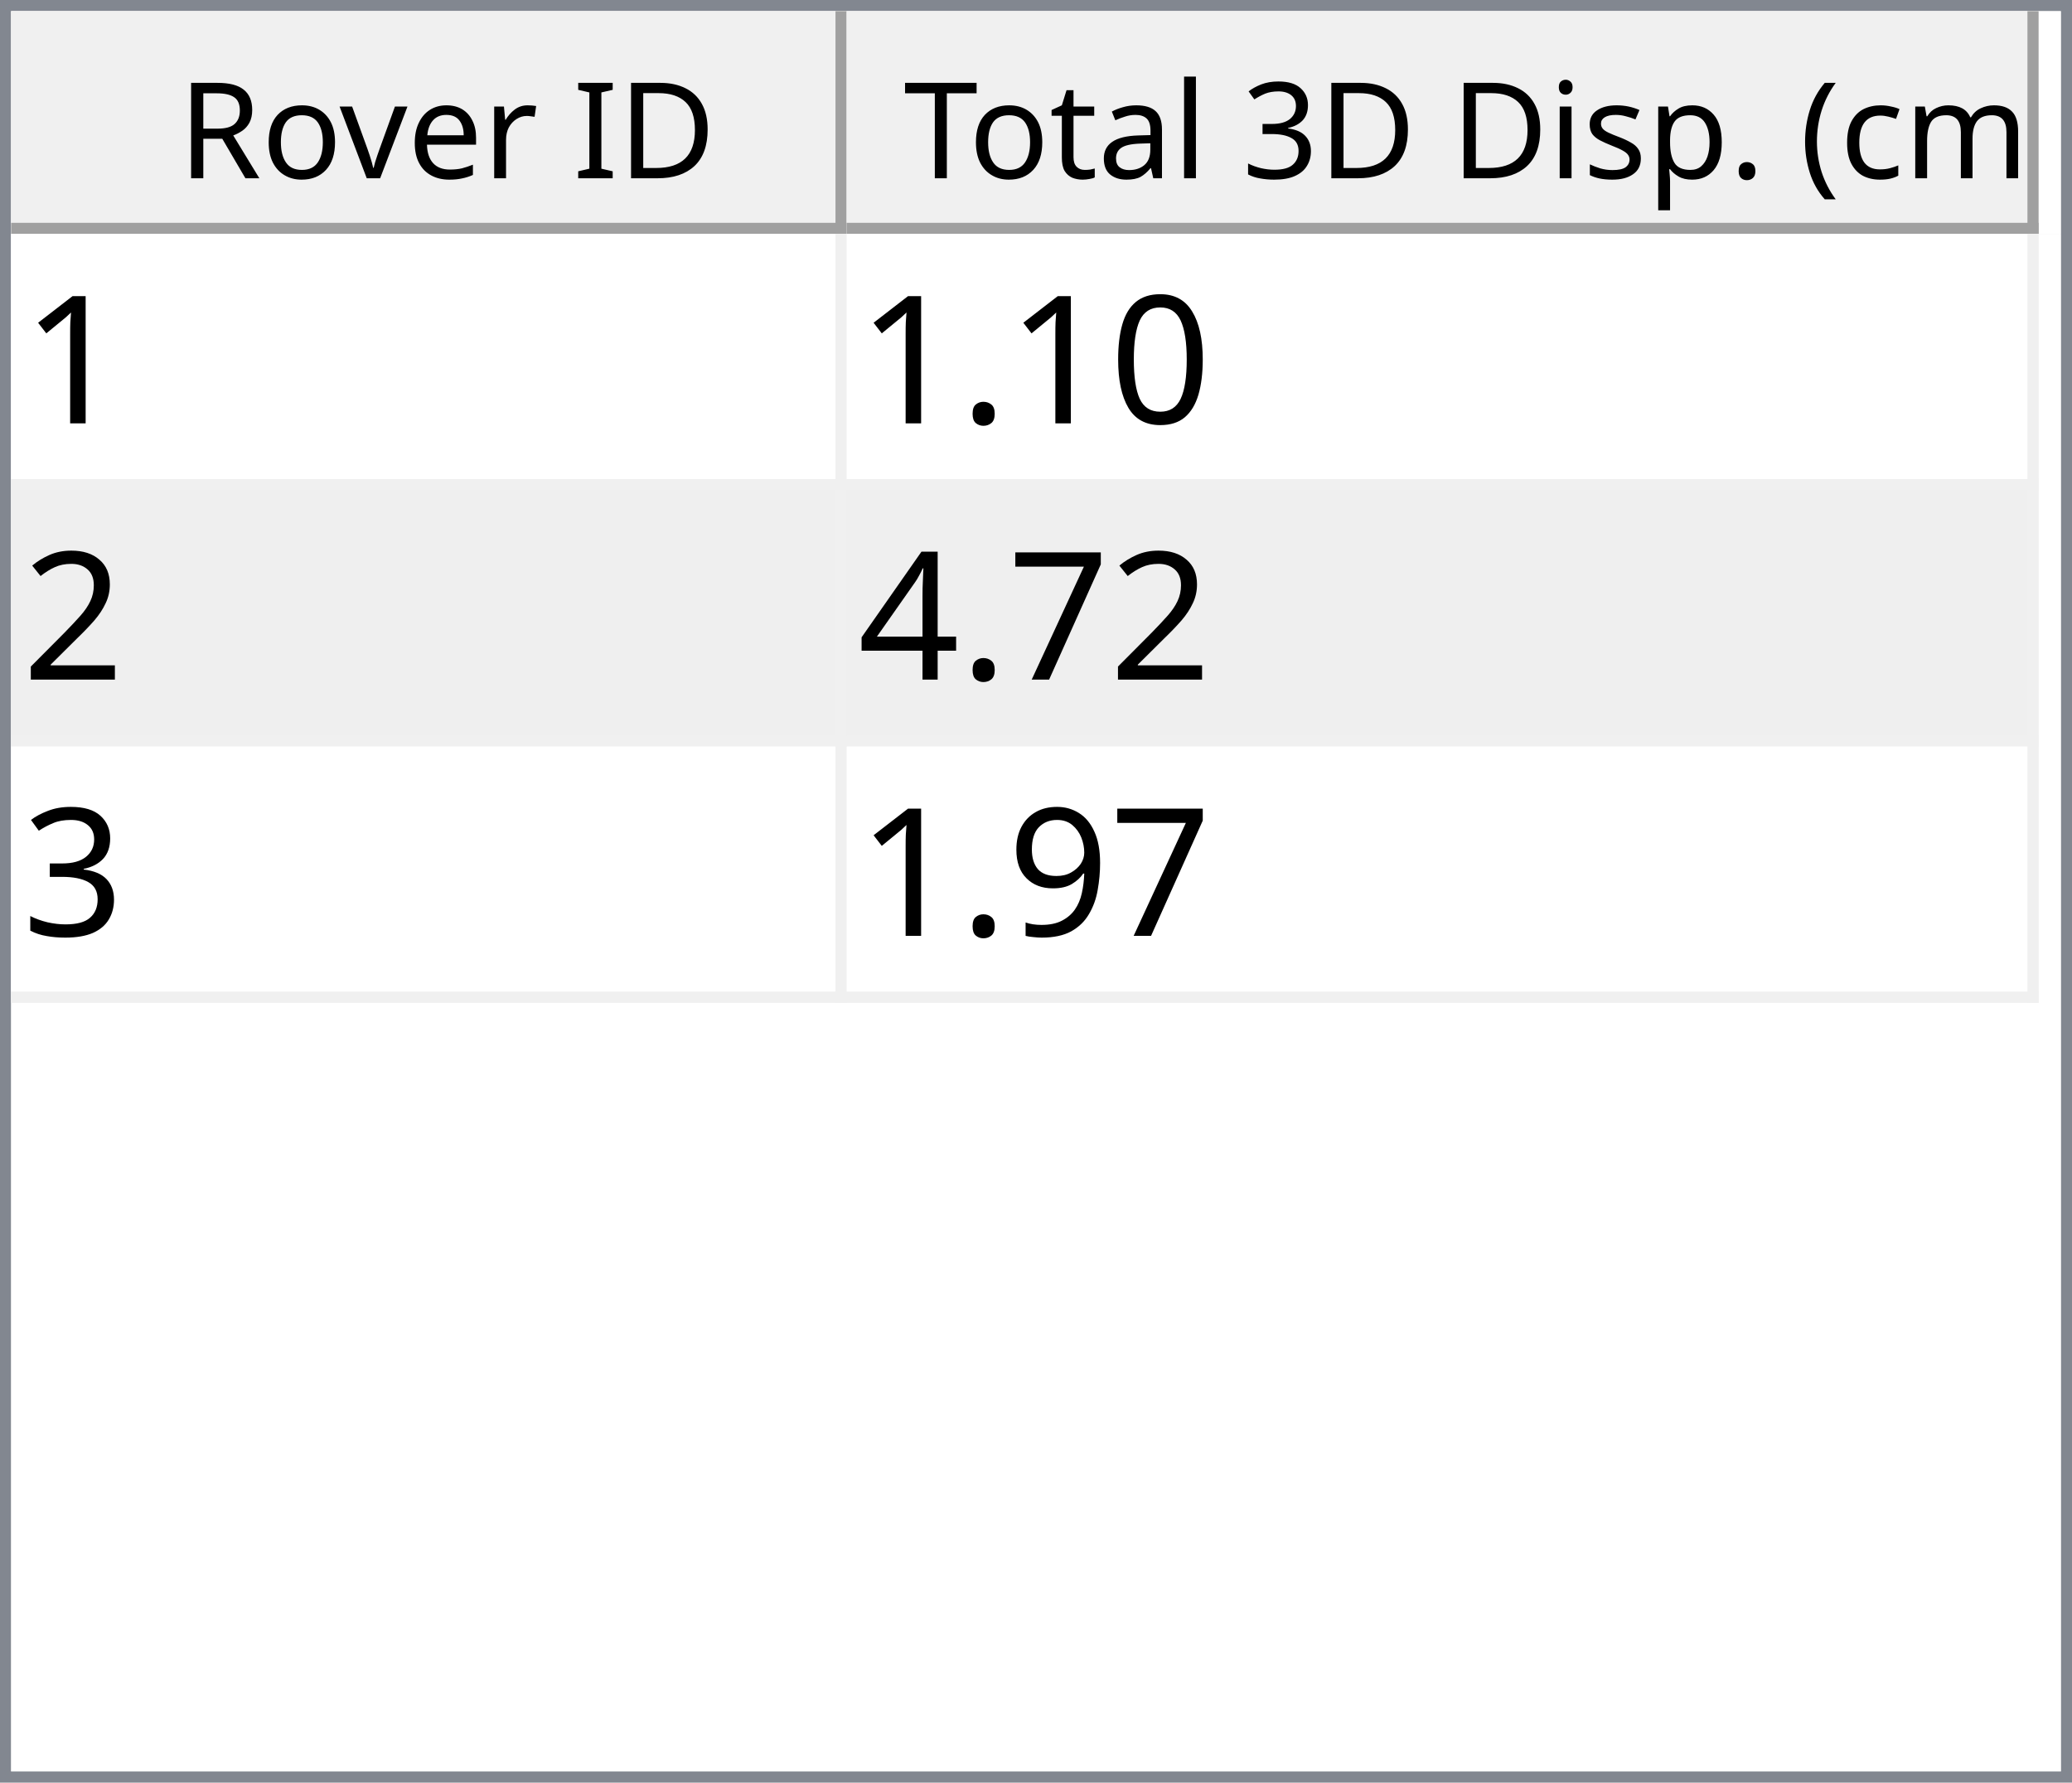
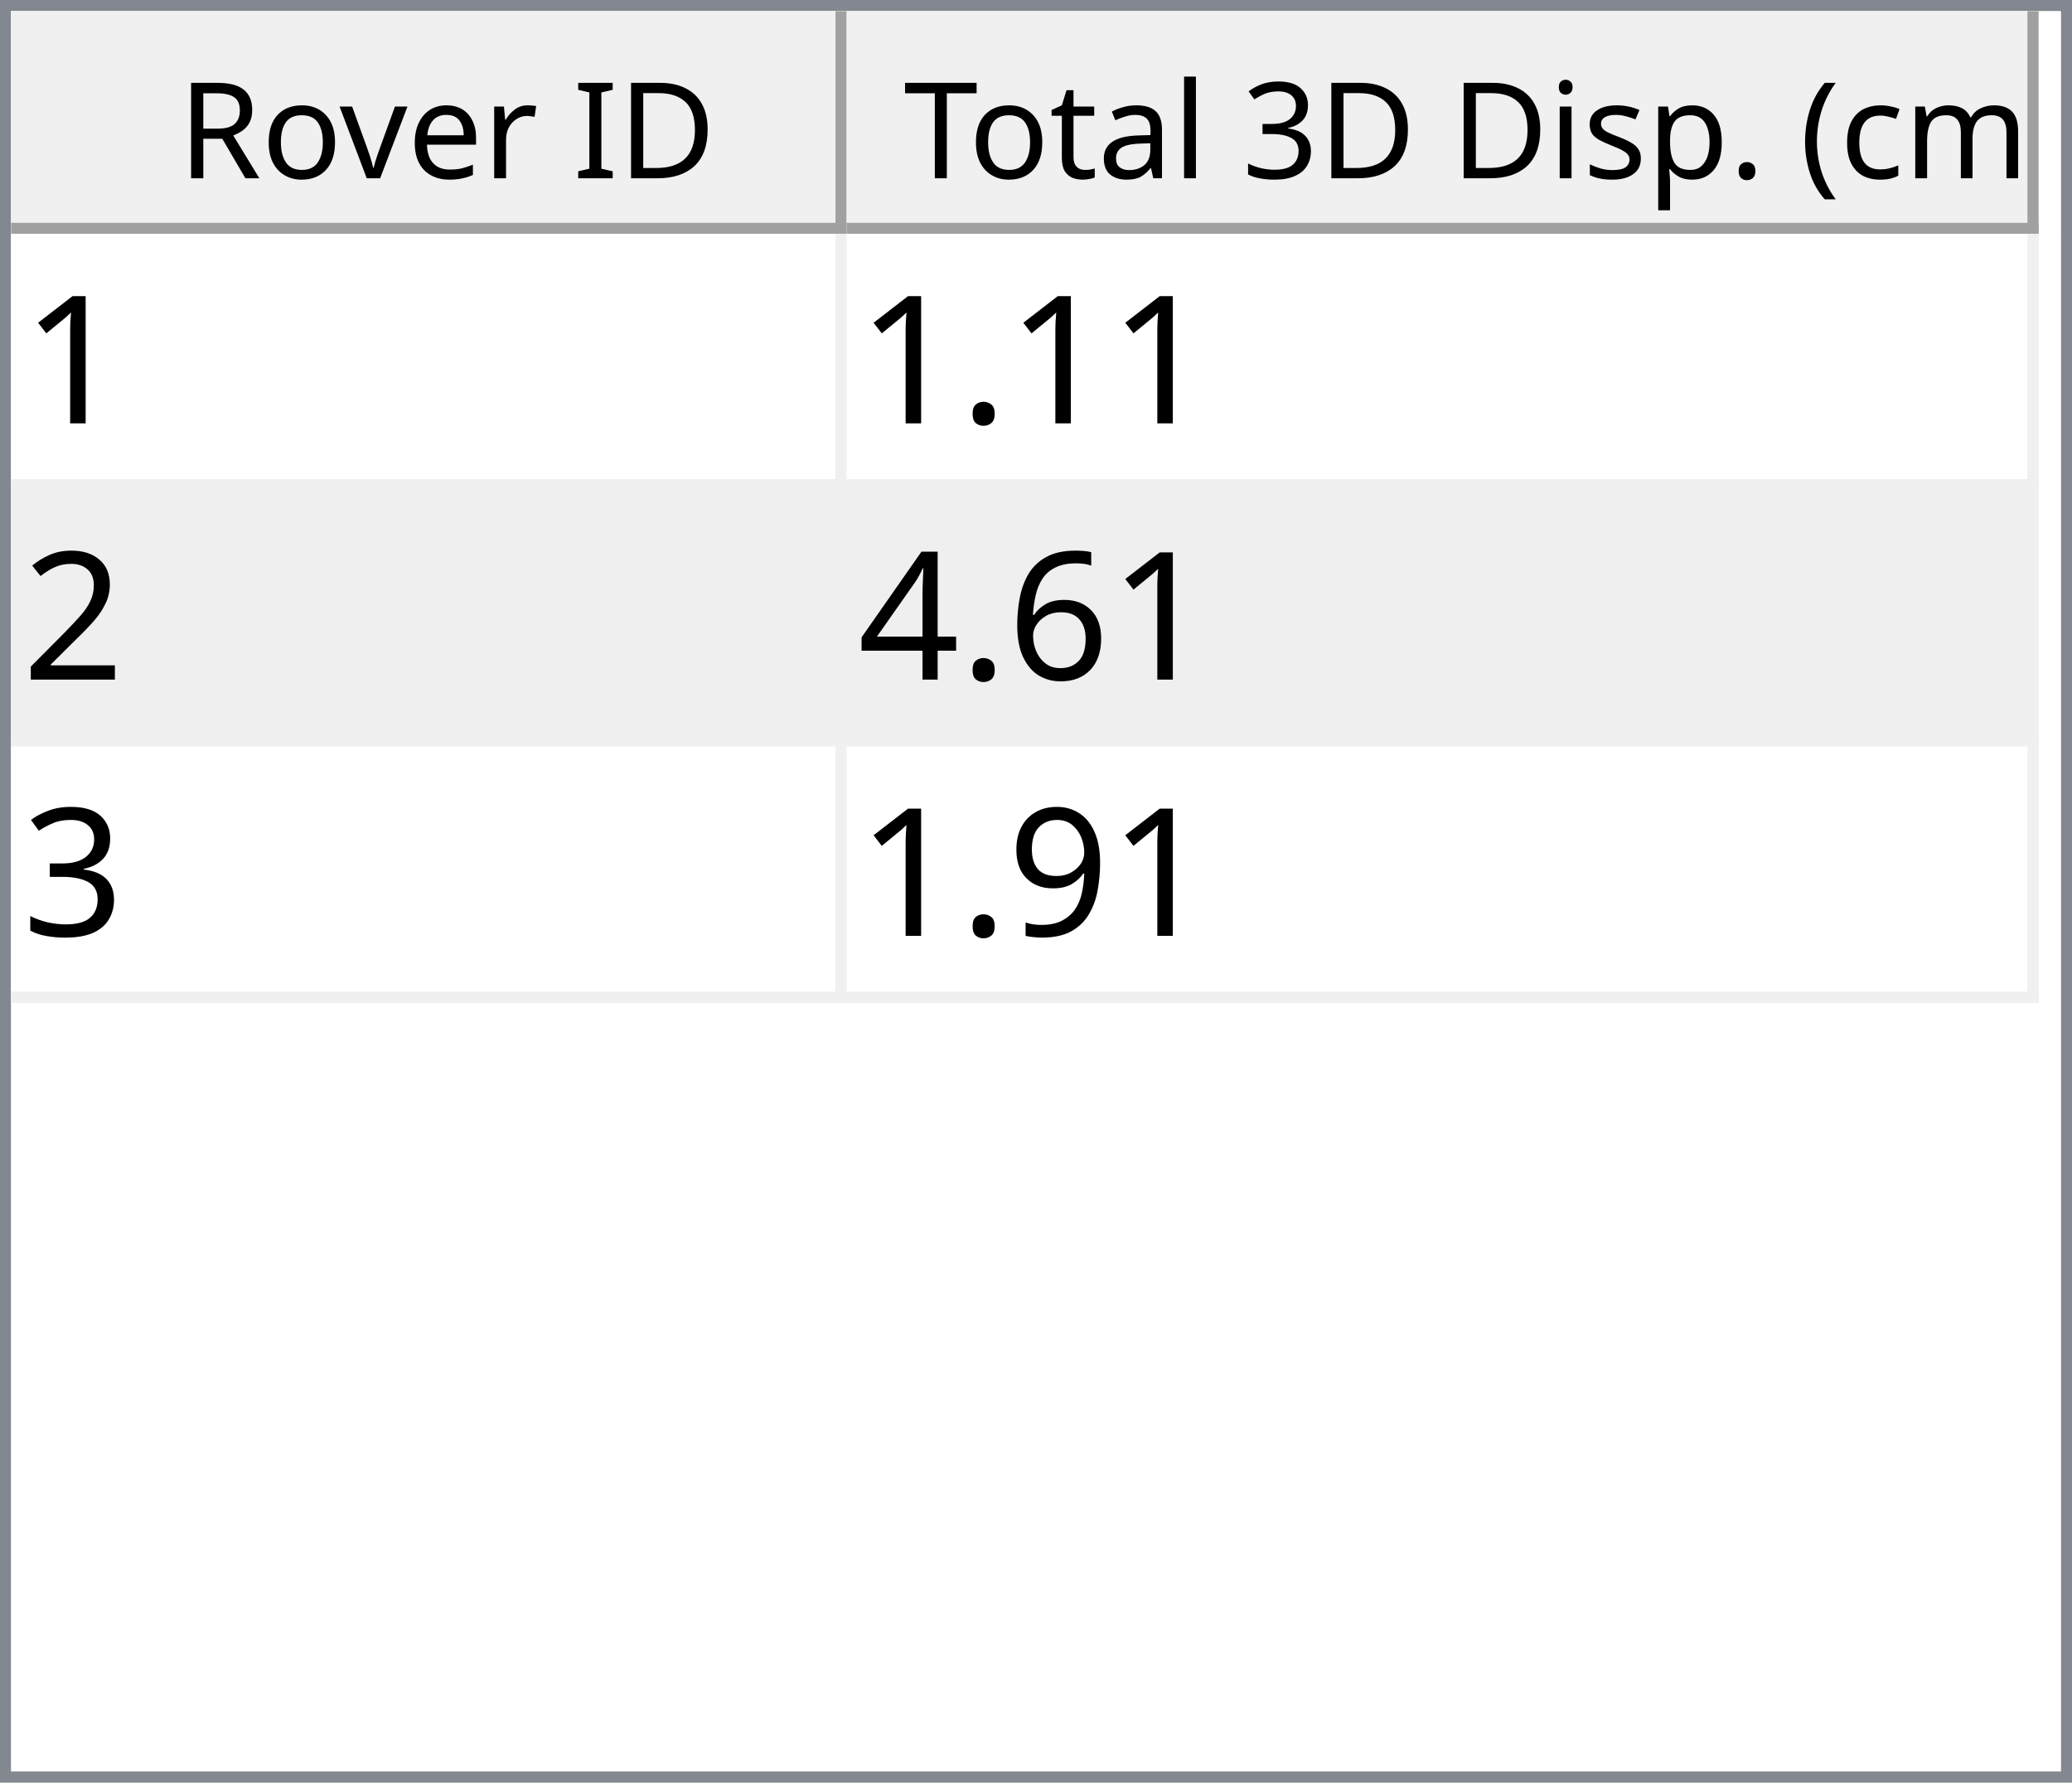
<svg xmlns="http://www.w3.org/2000/svg" style="fill-opacity:1; color-rendering:auto; color-interpolation:auto; text-rendering:auto; stroke:black; stroke-linecap:square; stroke-miterlimit:10; shape-rendering:auto; stroke-opacity:1; fill:black; stroke-dasharray:none; font-weight:normal; stroke-width:1; font-family:'Dialog'; font-style:normal; stroke-linejoin:miter; font-size:12px; stroke-dashoffset:0; image-rendering:auto;" width="186" height="160">
  <defs id="genericDefs" />
  <g>
    <defs id="defs1">
      <clipPath clipPathUnits="userSpaceOnUse" id="clipPath1">
        <path d="M0 0 L186 0 L186 160 L0 160 L0 0 Z" />
      </clipPath>
      <clipPath clipPathUnits="userSpaceOnUse" id="clipPath2">
        <path d="M0 0 L0 160 L186 160 L186 0 Z" />
      </clipPath>
      <clipPath clipPathUnits="userSpaceOnUse" id="clipPath3">
        <path d="M0 0 L0 20 L184 20 L184 0 Z" />
      </clipPath>
      <clipPath clipPathUnits="userSpaceOnUse" id="clipPath4">
        <path d="M0 0 L0 20 L75 20 L75 0 Z" />
      </clipPath>
      <clipPath clipPathUnits="userSpaceOnUse" id="clipPath5">
        <path d="M1 1 L1 19 L74 19 L74 1 Z" />
      </clipPath>
      <clipPath clipPathUnits="userSpaceOnUse" id="clipPath6">
        <path d="M0 0 L0 18 L73 18 L73 0 Z" />
      </clipPath>
      <clipPath clipPathUnits="userSpaceOnUse" id="clipPath7">
        <path d="M-0.5 -0.5 L-0.5 19.5 L74.5 19.5 L74.5 -0.5 Z" />
      </clipPath>
      <clipPath clipPathUnits="userSpaceOnUse" id="clipPath8">
        <path d="M0 0 L0 20 L107 20 L107 0 Z" />
      </clipPath>
      <clipPath clipPathUnits="userSpaceOnUse" id="clipPath9">
        <path d="M1 1 L1 19 L106 19 L106 1 Z" />
      </clipPath>
      <clipPath clipPathUnits="userSpaceOnUse" id="clipPath10">
        <path d="M0 0 L0 18 L105 18 L105 0 Z" />
      </clipPath>
      <clipPath clipPathUnits="userSpaceOnUse" id="clipPath11">
        <path d="M-0.5 -0.5 L-0.5 19.5 L106.5 19.5 L106.5 -0.5 Z" />
      </clipPath>
      <clipPath clipPathUnits="userSpaceOnUse" id="clipPath12">
        <path d="M0 0 L0 138 L184 138 L184 0 Z" />
      </clipPath>
      <clipPath clipPathUnits="userSpaceOnUse" id="clipPath13">
        <path d="M0 0 L0 69 L182 69 L182 0 Z" />
      </clipPath>
      <clipPath clipPathUnits="userSpaceOnUse" id="clipPath14">
        <path d="M-0.5 -0.5 L-0.5 68.5 L181.5 68.5 L181.5 -0.5 Z" />
      </clipPath>
      <clipPath clipPathUnits="userSpaceOnUse" id="clipPath15">
        <path d="M0 0 L0 22 L74 22 L74 0 Z" />
      </clipPath>
      <clipPath clipPathUnits="userSpaceOnUse" id="clipPath16">
        <path d="M0 0 L0 22 L106 22 L106 0 Z" />
      </clipPath>
      <font horiz-adv-x="64.551" id="font1">
        <font-face ascent="107.91" descent="25.098" units-per-em="100" style="font-style:normal; font-family:Segoe UI; font-weight:normal;" />
        <missing-glyph horiz-adv-x="64.551" d="M8.109 0 L8.109 68.266 L56.453 68.266 L56.453 0 L8.109 0 ZM15.328 7.234 L49.219 7.234 L49.219 61.031 L15.328 61.031 L15.328 7.234 Z" />
        <glyph unicode="D" horiz-adv-x="70.117" d="M9.188 0 L9.188 70.016 L28.516 70.016 Q65.531 70.016 65.531 35.891 Q65.531 19.672 55.25 9.836 Q44.969 0 27.734 0 L9.188 0 ZM17.391 62.594 L17.391 7.422 L27.828 7.422 Q41.609 7.422 49.273 14.797 Q56.938 22.172 56.938 35.688 Q56.938 62.594 28.328 62.594 L17.391 62.594 Z" />
        <glyph unicode="I" horiz-adv-x="26.611" d="M17.391 0 L9.188 0 L9.188 70.016 L17.391 70.016 L17.391 0 Z" />
        <glyph unicode=" " horiz-adv-x="27.393" d="" />
        <glyph unicode="r" horiz-adv-x="34.766" d="M34.188 41.891 Q32.078 43.5 28.125 43.5 Q23 43.5 19.555 38.672 Q16.109 33.844 16.109 25.484 L16.109 0 L8.109 0 L8.109 50 L16.109 50 L16.109 39.703 L16.312 39.703 Q18.016 44.969 21.531 47.922 Q25.047 50.875 29.391 50.875 Q32.516 50.875 34.188 50.203 L34.188 41.891 Z" />
        <glyph unicode="e" horiz-adv-x="52.295" d="M48.297 23 L12.984 23 Q13.188 14.656 17.484 10.109 Q21.781 5.562 29.297 5.562 Q37.75 5.562 44.828 11.141 L44.828 3.609 Q38.234 -1.172 27.391 -1.172 Q16.797 -1.172 10.742 5.641 Q4.688 12.453 4.688 24.812 Q4.688 36.469 11.305 43.82 Q17.922 51.172 27.734 51.172 Q37.547 51.172 42.922 44.828 Q48.297 38.484 48.297 27.203 L48.297 23 ZM40.094 29.781 Q40.047 36.719 36.75 40.578 Q33.453 44.438 27.594 44.438 Q21.922 44.438 17.969 40.383 Q14.016 36.328 13.094 29.781 L40.094 29.781 Z" />
        <glyph unicode="v" horiz-adv-x="47.9" d="M47.406 50 L27.484 0 L19.625 0 L0.688 50 L9.469 50 L22.172 13.672 Q23.578 9.672 23.922 6.688 L24.125 6.688 Q24.609 10.453 25.688 13.484 L38.969 50 L47.406 50 Z" />
        <glyph unicode="o" horiz-adv-x="58.594" d="M29 -1.172 Q17.922 -1.172 11.305 5.836 Q4.688 12.844 4.688 24.422 Q4.688 37.016 11.57 44.094 Q18.453 51.172 30.172 51.172 Q41.359 51.172 47.633 44.289 Q53.906 37.406 53.906 25.203 Q53.906 13.234 47.141 6.031 Q40.375 -1.172 29 -1.172 ZM29.594 44.438 Q21.875 44.438 17.383 39.188 Q12.891 33.938 12.891 24.703 Q12.891 15.828 17.43 10.695 Q21.969 5.562 29.594 5.562 Q37.359 5.562 41.531 10.594 Q45.703 15.625 45.703 24.906 Q45.703 34.281 41.531 39.359 Q37.359 44.438 29.594 44.438 Z" />
        <glyph unicode="R" horiz-adv-x="59.814" d="M59.375 0 L49.609 0 L37.891 19.625 Q36.281 22.359 34.766 24.289 Q33.25 26.219 31.664 27.438 Q30.078 28.656 28.25 29.219 Q26.422 29.781 24.125 29.781 L17.391 29.781 L17.391 0 L9.188 0 L9.188 70.016 L30.078 70.016 Q34.672 70.016 38.555 68.867 Q42.438 67.719 45.289 65.375 Q48.141 63.031 49.758 59.547 Q51.375 56.062 51.375 51.375 Q51.375 47.703 50.273 44.656 Q49.172 41.609 47.148 39.211 Q45.125 36.812 42.266 35.133 Q39.406 33.453 35.844 32.516 L35.844 32.328 Q37.594 31.547 38.891 30.547 Q40.188 29.547 41.359 28.18 Q42.531 26.812 43.68 25.078 Q44.828 23.344 46.234 21.047 L59.375 0 ZM17.391 62.594 L17.391 37.203 L28.516 37.203 Q31.594 37.203 34.203 38.133 Q36.812 39.062 38.719 40.797 Q40.625 42.531 41.703 45.047 Q42.781 47.562 42.781 50.688 Q42.781 56.297 39.141 59.445 Q35.5 62.594 28.609 62.594 L17.391 62.594 Z" />
        <glyph unicode=")" horiz-adv-x="30.176" d="M8.297 -15.922 L1.172 -15.922 Q16.406 2.344 16.406 26.812 Q16.406 51.469 1.078 70.016 L8.297 70.016 Q23.531 52.156 23.531 26.703 Q23.531 1.375 8.297 -15.922 Z" />
        <glyph unicode="m" horiz-adv-x="86.133" d="M79.109 0 L71.094 0 L71.094 28.719 Q71.094 37.016 68.531 40.727 Q65.969 44.438 59.906 44.438 Q54.781 44.438 51.195 39.75 Q47.609 35.062 47.609 28.516 L47.609 0 L39.594 0 L39.594 29.688 Q39.594 44.438 28.219 44.438 Q22.953 44.438 19.531 40.016 Q16.109 35.594 16.109 28.516 L16.109 0 L8.109 0 L8.109 50 L16.109 50 L16.109 42.094 L16.312 42.094 Q21.625 51.172 31.844 51.172 Q36.969 51.172 40.773 48.312 Q44.578 45.453 46 40.828 Q51.562 51.172 62.594 51.172 Q79.109 51.172 79.109 30.812 L79.109 0 Z" />
        <glyph unicode="c" horiz-adv-x="46.191" d="M42.188 2.297 Q36.422 -1.172 28.516 -1.172 Q17.828 -1.172 11.258 5.789 Q4.688 12.75 4.688 23.828 Q4.688 36.188 11.766 43.68 Q18.844 51.172 30.672 51.172 Q37.25 51.172 42.281 48.734 L42.281 40.531 Q36.719 44.438 30.375 44.438 Q22.703 44.438 17.797 38.945 Q12.891 33.453 12.891 24.516 Q12.891 15.719 17.508 10.641 Q22.125 5.562 29.891 5.562 Q36.422 5.562 42.188 9.906 L42.188 2.297 Z" />
        <glyph unicode="(" horiz-adv-x="30.176" d="M29.109 -15.922 L21.969 -15.922 Q6.844 1.375 6.844 26.703 Q6.844 52.156 21.969 70.016 L29.203 70.016 Q13.875 51.469 13.875 26.812 Q13.875 2.344 29.109 -15.922 Z" />
        <glyph unicode="." horiz-adv-x="21.68" d="M10.891 -1.078 Q8.641 -1.078 7.055 0.539 Q5.469 2.156 5.469 4.391 Q5.469 6.641 7.055 8.273 Q8.641 9.906 10.891 9.906 Q13.188 9.906 14.797 8.273 Q16.406 6.641 16.406 4.391 Q16.406 2.156 14.797 0.539 Q13.188 -1.078 10.891 -1.078 Z" />
        <glyph unicode="p" horiz-adv-x="58.789" d="M16.312 7.234 L16.109 7.234 L16.109 -23 L8.109 -23 L8.109 50 L16.109 50 L16.109 41.219 L16.312 41.219 Q22.219 51.172 33.594 51.172 Q43.266 51.172 48.688 44.461 Q54.109 37.75 54.109 26.469 Q54.109 13.922 48 6.375 Q41.891 -1.172 31.297 -1.172 Q21.578 -1.172 16.312 7.234 ZM16.109 27.391 L16.109 20.406 Q16.109 14.203 20.141 9.883 Q24.172 5.562 30.375 5.562 Q37.641 5.562 41.773 11.133 Q45.906 16.703 45.906 26.609 Q45.906 34.969 42.047 39.703 Q38.188 44.438 31.594 44.438 Q24.609 44.438 20.359 39.578 Q16.109 34.719 16.109 27.391 Z" />
        <glyph unicode="s" horiz-adv-x="42.432" d="M5.078 1.812 L5.078 10.406 Q11.625 5.562 19.484 5.562 Q30.031 5.562 30.031 12.594 Q30.031 14.594 29.125 15.992 Q28.219 17.391 26.68 18.461 Q25.141 19.531 23.07 20.383 Q21 21.234 18.609 22.172 Q15.281 23.484 12.766 24.828 Q10.25 26.172 8.57 27.859 Q6.891 29.547 6.031 31.695 Q5.172 33.844 5.172 36.719 Q5.172 40.234 6.789 42.945 Q8.406 45.656 11.086 47.484 Q13.766 49.312 17.211 50.242 Q20.656 51.172 24.312 51.172 Q30.812 51.172 35.938 48.922 L35.938 40.828 Q30.422 44.438 23.25 44.438 Q21 44.438 19.195 43.922 Q17.391 43.406 16.094 42.477 Q14.797 41.547 14.086 40.258 Q13.375 38.969 13.375 37.406 Q13.375 35.453 14.086 34.133 Q14.797 32.812 16.164 31.789 Q17.531 30.766 19.484 29.938 Q21.438 29.109 23.922 28.125 Q27.25 26.859 29.883 25.516 Q32.516 24.172 34.375 22.484 Q36.234 20.797 37.234 18.602 Q38.234 16.406 38.234 13.375 Q38.234 9.672 36.602 6.938 Q34.969 4.203 32.234 2.398 Q29.5 0.594 25.93 -0.289 Q22.359 -1.172 18.453 -1.172 Q10.75 -1.172 5.078 1.812 Z" />
        <glyph unicode="i" horiz-adv-x="24.219" d="M12.203 62.703 Q10.062 62.703 8.547 64.164 Q7.031 65.625 7.031 67.875 Q7.031 70.125 8.547 71.609 Q10.062 73.094 12.203 73.094 Q14.406 73.094 15.945 71.609 Q17.484 70.125 17.484 67.875 Q17.484 65.719 15.945 64.211 Q14.406 62.703 12.203 62.703 ZM16.109 0 L8.109 0 L8.109 50 L16.109 50 L16.109 0 Z" />
        <glyph unicode="3" horiz-adv-x="53.906" d="M46.531 19.828 Q46.531 15.094 44.75 11.211 Q42.969 7.328 39.719 4.57 Q36.469 1.812 31.93 0.297 Q27.391 -1.219 21.922 -1.219 Q11.922 -1.219 6 2.594 L6 11.188 Q13.094 5.609 22.219 5.609 Q25.875 5.609 28.828 6.539 Q31.781 7.469 33.906 9.227 Q36.031 10.984 37.18 13.477 Q38.328 15.969 38.328 19.094 Q38.328 32.812 18.797 32.812 L12.984 32.812 L12.984 39.594 L18.5 39.594 Q35.797 39.594 35.797 52.484 Q35.797 64.406 22.609 64.406 Q15.188 64.406 8.688 59.422 L8.688 67.188 Q15.375 71.188 24.609 71.188 Q29 71.188 32.57 69.969 Q36.141 68.75 38.68 66.555 Q41.219 64.359 42.609 61.281 Q44 58.203 44 54.5 Q44 40.672 30.031 36.719 L30.031 36.531 Q33.594 36.141 36.625 34.797 Q39.656 33.453 41.852 31.305 Q44.047 29.156 45.289 26.25 Q46.531 23.344 46.531 19.828 Z" />
        <glyph unicode="l" horiz-adv-x="24.219" d="M16.109 0 L8.109 0 L8.109 74.031 L16.109 74.031 L16.109 0 Z" />
        <glyph unicode="a" horiz-adv-x="50.879" d="M43.891 0 L35.891 0 L35.891 7.812 L35.688 7.812 Q30.469 -1.172 20.312 -1.172 Q12.844 -1.172 8.617 2.781 Q4.391 6.734 4.391 13.281 Q4.391 27.297 20.906 29.594 L35.891 31.688 Q35.891 44.438 25.594 44.438 Q16.547 44.438 9.281 38.281 L9.281 46.484 Q16.656 51.172 26.266 51.172 Q43.891 51.172 43.891 32.516 L43.891 0 ZM35.891 25.297 L23.828 23.641 Q18.266 22.859 15.43 20.875 Q12.594 18.891 12.594 13.875 Q12.594 10.203 15.211 7.883 Q17.828 5.562 22.172 5.562 Q28.125 5.562 32.008 9.742 Q35.891 13.922 35.891 20.312 L35.891 25.297 Z" />
        <glyph unicode="t" horiz-adv-x="33.887" d="M31.297 0.484 Q28.469 -1.078 23.828 -1.078 Q10.688 -1.078 10.688 13.578 L10.688 43.172 L2.094 43.172 L2.094 50 L10.688 50 L10.688 62.203 L18.703 64.797 L18.703 50 L31.297 50 L31.297 43.172 L18.703 43.172 L18.703 14.984 Q18.703 9.969 20.414 7.82 Q22.125 5.672 26.078 5.672 Q29.109 5.672 31.297 7.328 L31.297 0.484 Z" />
        <glyph unicode="T" horiz-adv-x="52.393" d="M50.594 62.594 L30.375 62.594 L30.375 0 L22.172 0 L22.172 62.594 L2 62.594 L2 70.016 L50.594 70.016 L50.594 62.594 Z" />
      </font>
      <font horiz-adv-x="75.0" id="font2">
        <font-face ascent="100.537" descent="21.973" units-per-em="100" style="font-style:normal; font-family:sans-serif; font-weight:normal;" />
        <missing-glyph horiz-adv-x="75.0" d="M12.5 0 L12.5 62.5 L62.5 62.5 L62.5 0 L12.5 0 ZM14.062 1.562 L60.938 1.562 L60.938 60.938 L14.062 60.938 L14.062 1.562 Z" />
        <glyph unicode="1" horiz-adv-x="55.615" d="M37.25 0 L28.469 0 L28.469 56 Q25.297 52.984 20.141 49.953 Q14.984 46.922 10.891 45.406 L10.891 53.906 Q18.266 57.375 23.781 62.305 Q29.297 67.234 31.594 71.875 L37.25 71.875 L37.25 0 Z" />
-         <glyph unicode="0" horiz-adv-x="55.615" d="M4.156 35.297 Q4.156 48 6.766 55.742 Q9.375 63.484 14.523 67.68 Q19.672 71.875 27.484 71.875 Q33.25 71.875 37.594 69.555 Q41.938 67.234 44.773 62.867 Q47.609 58.5 49.219 52.227 Q50.828 45.953 50.828 35.297 Q50.828 22.703 48.242 14.969 Q45.656 7.234 40.508 3.008 Q35.359 -1.219 27.484 -1.219 Q17.141 -1.219 11.234 6.203 Q4.156 15.141 4.156 35.297 ZM13.188 35.297 Q13.188 17.672 17.312 11.836 Q21.438 6 27.484 6 Q33.547 6 37.672 11.859 Q41.797 17.719 41.797 35.297 Q41.797 52.984 37.672 58.789 Q33.547 64.594 27.391 64.594 Q21.344 64.594 17.719 59.469 Q13.188 52.938 13.188 35.297 Z" />
        <glyph unicode="." horiz-adv-x="27.783" d="M9.078 0 L9.078 10.016 L19.094 10.016 L19.094 0 L9.078 0 Z" />
        <glyph unicode="2" horiz-adv-x="55.615" d="M50.344 8.453 L50.344 0 L3.031 0 Q2.938 3.172 4.047 6.109 Q5.859 10.938 9.836 15.625 Q13.812 20.312 21.344 26.469 Q33.016 36.031 37.117 41.625 Q41.219 47.219 41.219 52.203 Q41.219 57.422 37.477 61.008 Q33.734 64.594 27.734 64.594 Q21.391 64.594 17.578 60.789 Q13.766 56.984 13.719 50.25 L4.688 51.172 Q5.609 61.281 11.664 66.578 Q17.719 71.875 27.938 71.875 Q38.234 71.875 44.242 66.164 Q50.25 60.453 50.25 52 Q50.25 47.703 48.492 43.555 Q46.734 39.406 42.656 34.812 Q38.578 30.219 29.109 22.219 Q21.188 15.578 18.945 13.211 Q16.703 10.844 15.234 8.453 L50.344 8.453 Z" />
-         <glyph unicode="7" horiz-adv-x="55.615" d="M4.734 62.203 L4.734 70.656 L51.078 70.656 L51.078 63.812 Q44.234 56.547 37.523 44.484 Q30.812 32.422 27.156 19.672 Q24.516 10.688 23.781 0 L14.75 0 Q14.891 8.453 18.062 20.414 Q21.234 32.375 27.172 43.484 Q33.109 54.594 39.797 62.203 L4.734 62.203 Z" />
+         <glyph unicode="6" horiz-adv-x="55.615" d="M49.75 54.047 L41.016 53.375 Q39.844 58.547 37.703 60.891 Q34.125 64.656 28.906 64.656 Q24.703 64.656 21.531 62.312 Q17.391 59.281 14.992 53.469 Q12.594 47.656 12.5 36.922 Q15.672 41.75 20.266 44.094 Q24.859 46.438 29.891 46.438 Q38.672 46.438 44.852 39.969 Q51.031 33.5 51.031 23.25 Q51.031 16.5 48.125 10.719 Q45.219 4.938 40.141 1.859 Q35.062 -1.219 28.609 -1.219 Q17.625 -1.219 10.695 6.859 Q3.766 14.938 3.766 33.5 Q3.766 54.25 11.422 63.672 Q18.109 71.875 29.438 71.875 Q37.891 71.875 43.289 67.141 Q48.688 62.406 49.75 54.047 ZM13.875 23.188 Q13.875 18.656 15.797 14.508 Q17.719 10.359 21.188 8.18 Q24.656 6 28.469 6 Q34.031 6 38.039 10.492 Q42.047 14.984 42.047 22.703 Q42.047 30.125 38.086 34.398 Q34.125 38.672 28.125 38.672 Q22.172 38.672 18.023 34.398 Q13.875 30.125 13.875 23.188 Z" />
        <glyph unicode="4" horiz-adv-x="55.615" d="M32.328 0 L32.328 17.141 L1.266 17.141 L1.266 25.203 L33.938 71.578 L41.109 71.578 L41.109 25.203 L50.781 25.203 L50.781 17.141 L41.109 17.141 L41.109 0 L32.328 0 ZM32.328 25.203 L32.328 57.469 L9.906 25.203 L32.328 25.203 Z" />
        <glyph unicode="3" horiz-adv-x="55.615" d="M4.203 18.891 L12.984 20.062 Q14.5 12.594 18.141 9.297 Q21.781 6 27 6 Q33.203 6 37.477 10.297 Q41.75 14.594 41.75 20.953 Q41.75 27 37.797 30.93 Q33.844 34.859 27.734 34.859 Q25.25 34.859 21.531 33.891 L22.516 41.609 Q23.391 41.5 23.922 41.5 Q29.547 41.5 34.039 44.43 Q38.531 47.359 38.531 53.469 Q38.531 58.297 35.258 61.477 Q31.984 64.656 26.812 64.656 Q21.688 64.656 18.266 61.43 Q14.844 58.203 13.875 51.766 L5.078 53.328 Q6.688 62.156 12.398 67.016 Q18.109 71.875 26.609 71.875 Q32.469 71.875 37.398 69.359 Q42.328 66.844 44.945 62.5 Q47.562 58.156 47.562 53.266 Q47.562 48.641 45.07 44.828 Q42.578 41.016 37.703 38.766 Q44.047 37.312 47.562 32.695 Q51.078 28.078 51.078 21.141 Q51.078 11.766 44.242 5.25 Q37.406 -1.266 26.953 -1.266 Q17.531 -1.266 11.305 4.352 Q5.078 9.969 4.203 18.891 Z" />
        <glyph unicode="9" horiz-adv-x="55.615" d="M5.469 16.547 L13.922 17.328 Q14.984 11.375 18.016 8.688 Q21.047 6 25.781 6 Q29.828 6 32.883 7.859 Q35.938 9.719 37.891 12.82 Q39.844 15.922 41.164 21.195 Q42.484 26.469 42.484 31.938 Q42.484 32.516 42.438 33.688 Q39.797 29.5 35.234 26.883 Q30.672 24.266 25.344 24.266 Q16.453 24.266 10.305 30.711 Q4.156 37.156 4.156 47.703 Q4.156 58.594 10.578 65.234 Q17 71.875 26.656 71.875 Q33.641 71.875 39.43 68.117 Q45.219 64.359 48.219 57.398 Q51.219 50.438 51.219 37.25 Q51.219 23.531 48.242 15.406 Q45.266 7.281 39.383 3.031 Q33.5 -1.219 25.594 -1.219 Q17.188 -1.219 11.867 3.445 Q6.547 8.109 5.469 16.547 ZM41.453 48.141 Q41.453 55.719 37.43 60.156 Q33.406 64.594 27.734 64.594 Q21.875 64.594 17.531 59.812 Q13.188 55.031 13.188 47.406 Q13.188 40.578 17.312 36.305 Q21.438 32.031 27.484 32.031 Q33.594 32.031 37.523 36.305 Q41.453 40.578 41.453 48.141 Z" />
      </font>
    </defs>
    <g style="fill:white; stroke:white;">
      <rect x="0" y="0" width="186" style="clip-path:url(#clipPath1); stroke:none;" height="160" />
    </g>
    <g style="fill:white; text-rendering:optimizeSpeed; color-rendering:optimizeSpeed; image-rendering:optimizeSpeed; shape-rendering:crispEdges; stroke:white; color-interpolation:sRGB;">
      <rect x="0" width="186" height="160" y="0" style="stroke:none;" />
      <path style="stroke:none;" d="M0 160 L186 160 L186 0 L0 0 Z" />
    </g>
    <g style="fill:rgb(240,240,240); font-family:'Segoe UI'; stroke:rgb(240,240,240);">
      <rect x="0" y="0" width="186" style="clip-path:url(#clipPath2); stroke:none;" height="160" />
    </g>
    <g style="fill:rgb(130,135,144); font-family:'Segoe UI'; stroke:rgb(130,135,144);">
      <path d="M0 0 L186 0 L186 160 L0 160 L0 0 ZM1 1 L185 1 L185 159 L1 159 L1 1 Z" style="fill-rule:evenodd; clip-path:url(#clipPath2); stroke:none;" />
    </g>
    <g style="fill:white; font-family:'Segoe UI'; stroke:white;" transform="translate(1,1)">
      <rect x="0" y="0" width="184" style="clip-path:url(#clipPath3); stroke:none;" height="20" />
    </g>
    <g style="fill:rgb(240,240,240); font-family:'Segoe UI'; stroke:rgb(240,240,240);" transform="translate(1,1)">
      <rect x="0" y="0" width="75" style="clip-path:url(#clipPath4); stroke:none;" height="20" />
    </g>
    <g style="font-family:'Segoe UI';" transform="translate(2,2)">
      <text x="14" xml:space="preserve" y="14" style="clip-path:url(#clipPath6); stroke:none;">Rover ID</text>
    </g>
    <g style="fill:rgb(160,160,160); font-family:'Segoe UI'; stroke:rgb(160,160,160); stroke-linejoin:bevel;" transform="translate(1.5,1.5)">
      <line x1="74" x2="74" y1="0" style="fill:none; clip-path:url(#clipPath7);" y2="19" />
    </g>
    <g style="fill:rgb(160,160,160); font-family:'Segoe UI'; stroke:rgb(160,160,160); stroke-linejoin:bevel;" transform="matrix(1,0,0,1,1,1) translate(0.5,0.5)">
      <line x1="0" x2="74" y1="19" style="fill:none; clip-path:url(#clipPath7);" y2="19" />
    </g>
    <g style="fill:rgb(240,240,240); font-family:'Segoe UI'; stroke:rgb(240,240,240);" transform="translate(76,1)">
      <rect x="0" y="0" width="107" style="clip-path:url(#clipPath8); stroke:none;" height="20" />
    </g>
    <g style="font-family:'Segoe UI';" transform="translate(77,2)">
      <text x="1" xml:space="preserve" y="14" style="clip-path:url(#clipPath10); stroke:none;"> Total 3D Disp. (cm)</text>
    </g>
    <g style="fill:rgb(160,160,160); font-family:'Segoe UI'; stroke:rgb(160,160,160); stroke-linejoin:bevel;" transform="translate(76.5,1.5)">
      <line x1="106" x2="106" y1="0" style="fill:none; clip-path:url(#clipPath11);" y2="19" />
    </g>
    <g style="fill:rgb(160,160,160); font-family:'Segoe UI'; stroke:rgb(160,160,160); stroke-linejoin:bevel;" transform="matrix(1,0,0,1,76,1) translate(0.5,0.5)">
      <line x1="0" x2="106" y1="19" style="fill:none; clip-path:url(#clipPath11);" y2="19" />
    </g>
    <g style="fill:white; font-family:'Segoe UI'; stroke:white;" transform="translate(1,21)">
      <rect x="0" y="0" width="184" style="clip-path:url(#clipPath12); stroke:none;" height="138" />
    </g>
    <g style="fill:rgb(240,240,240); font-size:16px; font-family:sans-serif; stroke:rgb(240,240,240);" transform="translate(1,21)">
      <rect x="0" y="0" width="182" style="clip-path:url(#clipPath13); stroke:none;" height="69" />
      <line transform="translate(0.5,0.5)" x1="0" x2="181" y1="22" style="clip-path:url(#clipPath14); fill:none; stroke-linejoin:bevel;" y2="22" />
    </g>
    <g transform="matrix(1,0,0,1,1,21) translate(0.5,0.5)" style="fill:rgb(240,240,240); font-size:16px; font-family:sans-serif; stroke:rgb(240,240,240); stroke-linejoin:bevel;">
      <line x1="0" x2="181" y1="45" style="fill:none; clip-path:url(#clipPath14);" y2="45" />
    </g>
    <g transform="matrix(1,0,0,1,1,21) translate(0.5,0.5)" style="fill:rgb(240,240,240); font-size:16px; font-family:sans-serif; stroke:rgb(240,240,240); stroke-linejoin:bevel;">
      <line x1="0" x2="181" y1="68" style="fill:none; clip-path:url(#clipPath14);" y2="68" />
    </g>
    <g transform="matrix(1,0,0,1,1,21) translate(0.5,0.5)" style="fill:rgb(240,240,240); font-size:16px; font-family:sans-serif; stroke:rgb(240,240,240); stroke-linejoin:bevel;">
      <line x1="74" x2="74" y1="0" style="fill:none; clip-path:url(#clipPath14);" y2="68" />
    </g>
    <g transform="matrix(1,0,0,1,1,21) translate(0.5,0.5)" style="fill:rgb(240,240,240); font-size:16px; font-family:sans-serif; stroke:rgb(240,240,240); stroke-linejoin:bevel;">
      <line x1="181" x2="181" y1="0" style="fill:none; clip-path:url(#clipPath14);" y2="68" />
    </g>
    <g style="fill:white; font-size:16px; font-family:sans-serif; stroke:white;" transform="matrix(1,0,0,1,1,21)">
      <rect x="0" y="0" width="74" style="clip-path:url(#clipPath15); stroke:none;" height="22" />
      <text x="1" y="17" style="fill:black; clip-path:url(#clipPath15); stroke:none;" xml:space="preserve">1</text>
    </g>
    <g style="fill:white; font-size:16px; font-family:sans-serif; stroke:white;" transform="matrix(1,0,0,1,1,21) translate(75,0)">
      <rect x="0" y="0" width="106" style="clip-path:url(#clipPath16); stroke:none;" height="22" />
-       <text x="1" y="17" style="fill:black; clip-path:url(#clipPath16); stroke:none;" xml:space="preserve">1.10</text>
+       <text x="1" y="17" style="fill:black; clip-path:url(#clipPath16); stroke:none;" xml:space="preserve">1.11</text>
    </g>
    <g style="fill:rgb(239,239,239); font-size:16px; font-family:sans-serif; stroke:rgb(239,239,239);" transform="matrix(1,0,0,1,1,21) translate(0,23)">
      <rect x="0" y="0" width="74" style="clip-path:url(#clipPath15); stroke:none;" height="22" />
      <text x="1" y="17" style="fill:black; clip-path:url(#clipPath15); stroke:none;" xml:space="preserve">2</text>
    </g>
    <g style="fill:rgb(239,239,239); font-size:16px; font-family:sans-serif; stroke:rgb(239,239,239);" transform="matrix(1,0,0,1,1,21) translate(75,23)">
      <rect x="0" y="0" width="106" style="clip-path:url(#clipPath16); stroke:none;" height="22" />
-       <text x="1" y="17" style="fill:black; clip-path:url(#clipPath16); stroke:none;" xml:space="preserve">4.72</text>
+       <text x="1" y="17" style="fill:black; clip-path:url(#clipPath16); stroke:none;" xml:space="preserve">4.61</text>
    </g>
    <g style="fill:white; font-size:16px; font-family:sans-serif; stroke:white;" transform="matrix(1,0,0,1,1,21) translate(0,46)">
      <rect x="0" y="0" width="74" style="clip-path:url(#clipPath15); stroke:none;" height="22" />
      <text x="1" y="17" style="fill:black; clip-path:url(#clipPath15); stroke:none;" xml:space="preserve">3</text>
    </g>
    <g style="fill:white; font-size:16px; font-family:sans-serif; stroke:white;" transform="matrix(1,0,0,1,1,21) translate(75,46)">
      <rect x="0" y="0" width="106" style="clip-path:url(#clipPath16); stroke:none;" height="22" />
-       <text x="1" y="17" style="fill:black; clip-path:url(#clipPath16); stroke:none;" xml:space="preserve">1.97</text>
+       <text x="1" y="17" style="fill:black; clip-path:url(#clipPath16); stroke:none;" xml:space="preserve">1.91</text>
    </g>
  </g>
</svg>
